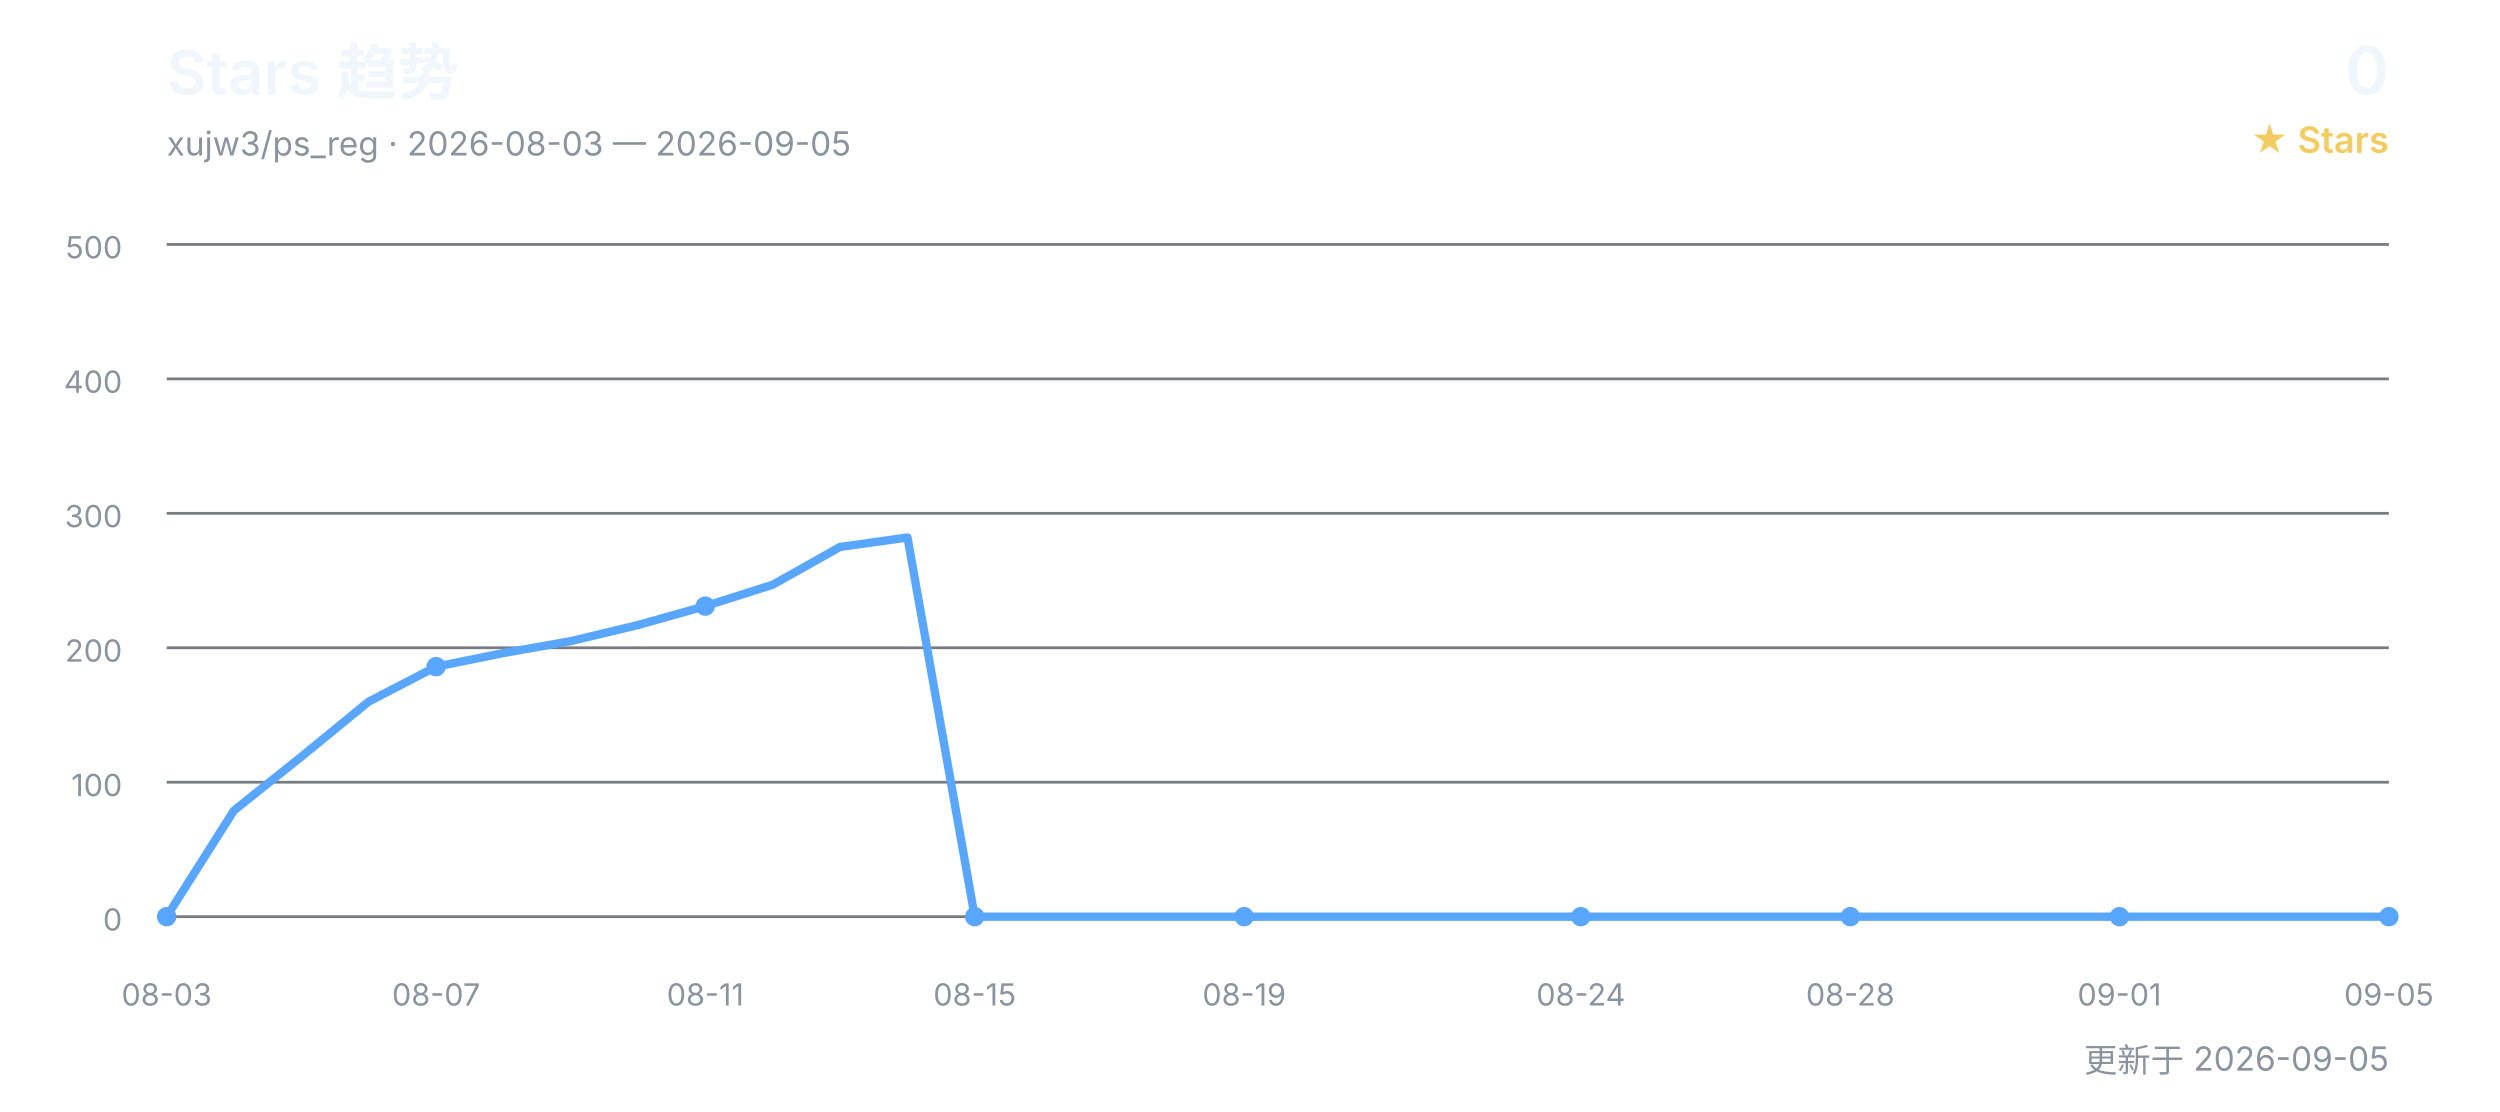
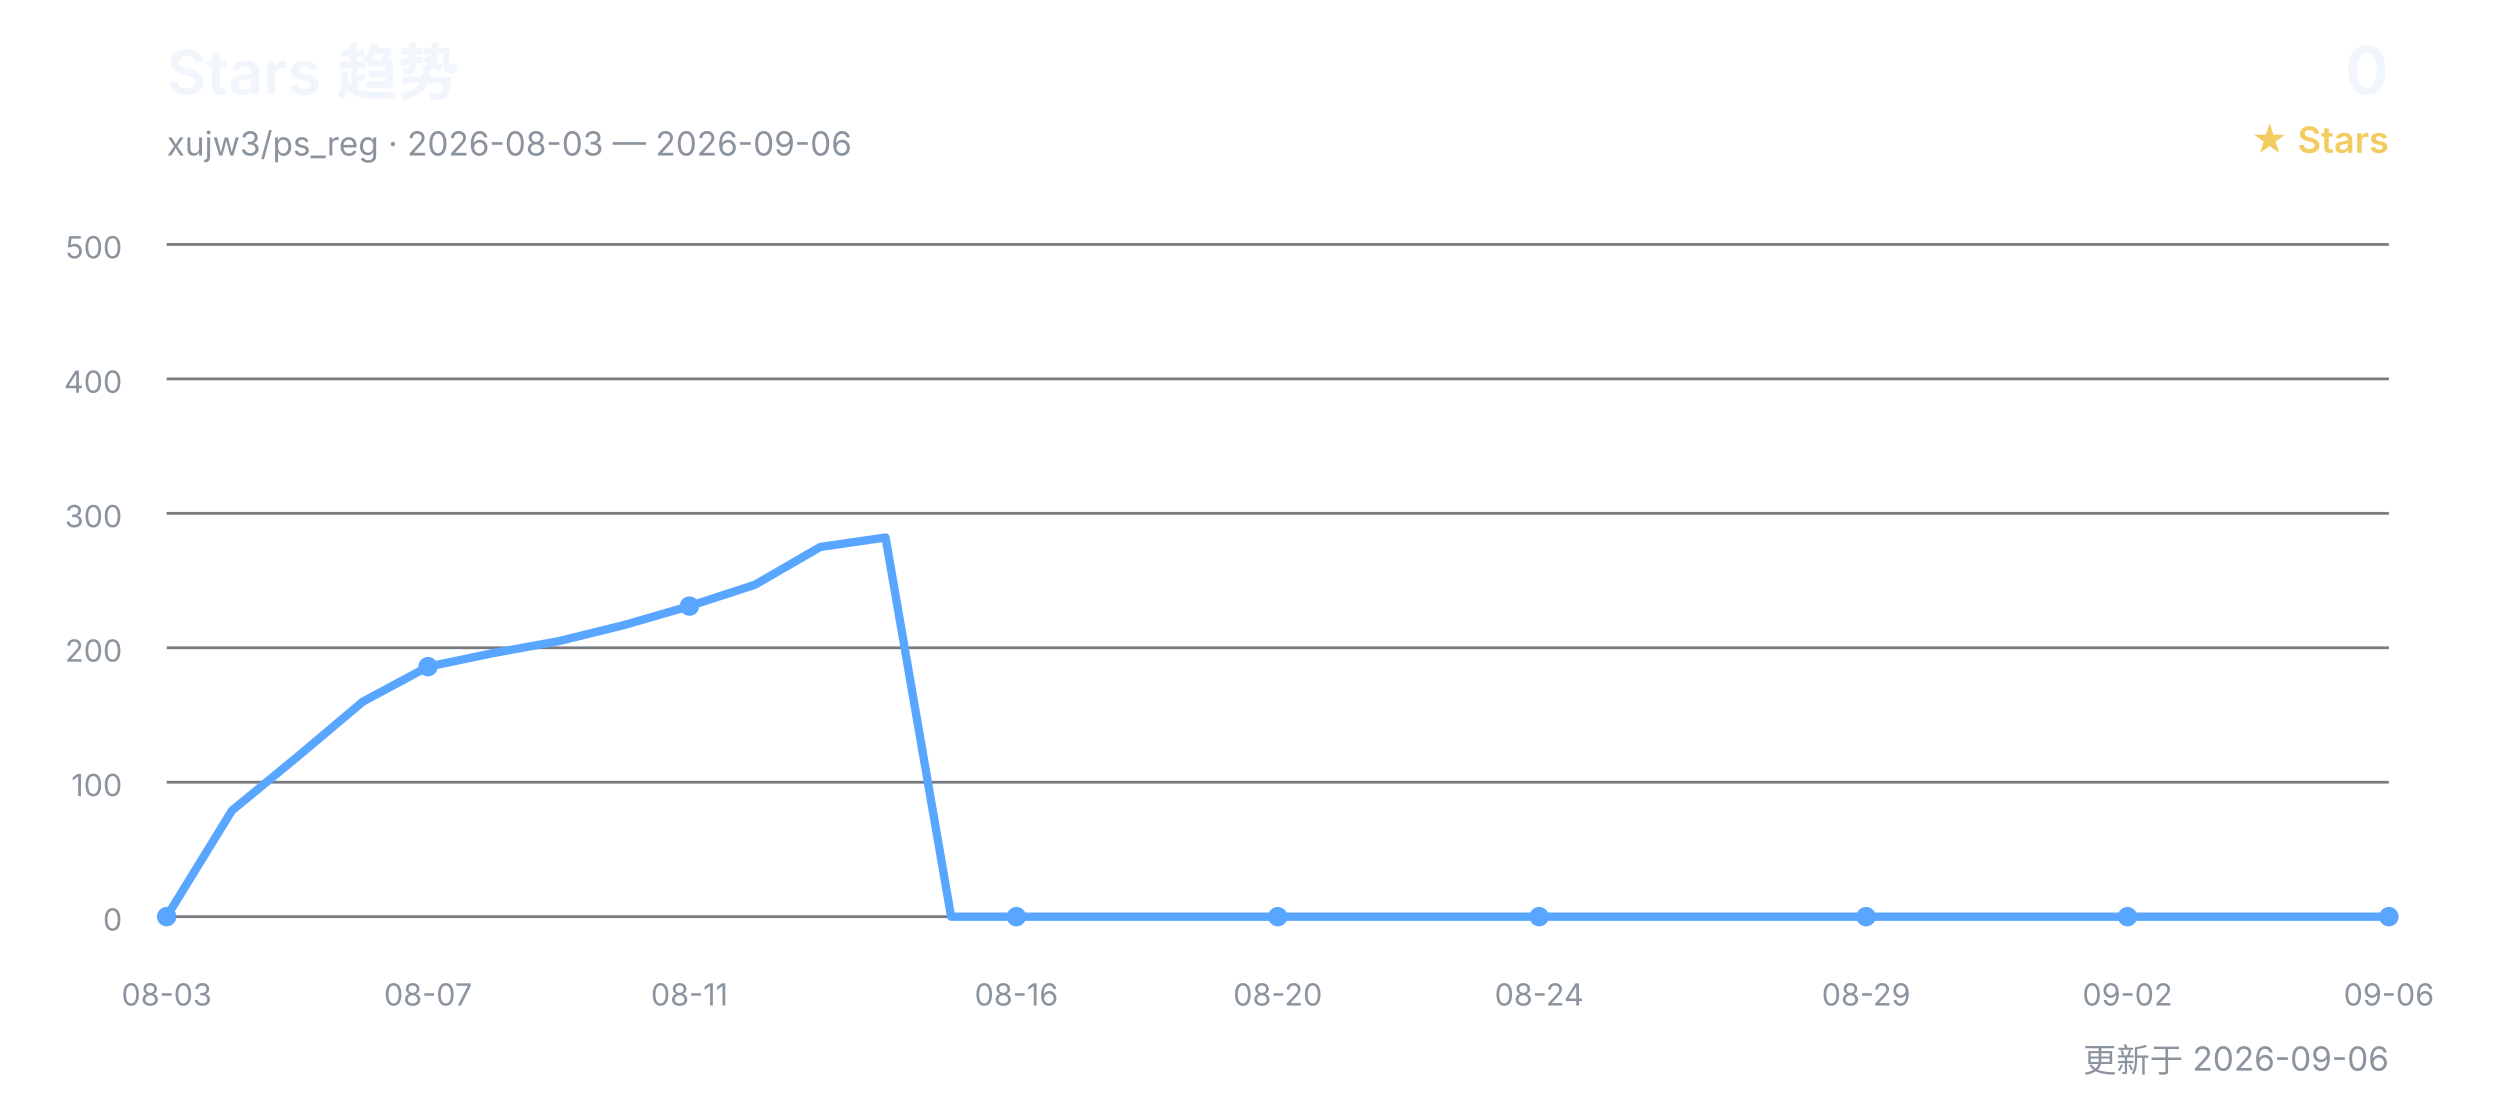
<svg xmlns="http://www.w3.org/2000/svg" width="900" height="400" viewBox="0 0 900 400" role="img" aria-labelledby="title desc">
  <defs>
    <style>
      text { font-family: Inter, "Segoe UI", Arial, "Noto Sans CJK SC", sans-serif; }
      .title { fill: #f0f6fc; font-size: 22px; font-weight: 600; }
      .subtitle { fill: #8b949e; font-size: 12px; }
      .count { fill: #f0f6fc; font-size: 24px; font-weight: 600; }
      .count-label { fill: #f2cc60; font-size: 13px; font-weight: 600; }
      .grid { stroke: #30363d; stroke-width: 1; opacity: 0.65; }
      .axis { fill: #8b949e; font-size: 11px; }
      .line { fill: none; stroke: #58a6ff; stroke-width: 3; stroke-linecap: round; stroke-linejoin: round; }
      .point { fill: #58a6ff; }
    </style>
  </defs>
  <text x="60" y="34" class="title">Stars 趋势</text>
-   <text x="60" y="56" class="subtitle">xujw3/ps_reg · 2026-08-03 — 2026-09-05</text>
+   <text x="60" y="56" class="subtitle">xujw3/ps_reg · 2026-08-03 — 2026-09-06</text>
  <text x="860" y="34" class="count" text-anchor="end">0</text>
  <text x="860" y="55" class="count-label" text-anchor="end">★ Stars</text>
  <line x1="60" y1="330.0" x2="860" y2="330.0" class="grid" />
  <text x="44" y="335.0" class="axis" text-anchor="end">0</text>
  <line x1="60" y1="281.6" x2="860" y2="281.6" class="grid" />
  <text x="44" y="286.6" class="axis" text-anchor="end">100</text>
  <line x1="60" y1="233.2" x2="860" y2="233.2" class="grid" />
  <text x="44" y="238.2" class="axis" text-anchor="end">200</text>
  <line x1="60" y1="184.8" x2="860" y2="184.8" class="grid" />
  <text x="44" y="189.8" class="axis" text-anchor="end">300</text>
  <line x1="60" y1="136.4" x2="860" y2="136.4" class="grid" />
  <text x="44" y="141.4" class="axis" text-anchor="end">400</text>
  <line x1="60" y1="88.0" x2="860" y2="88.0" class="grid" />
  <text x="44" y="93.0" class="axis" text-anchor="end">500</text>
-   <polyline points="60.0,330.0 84.2,291.8 108.5,272.4 132.7,252.6 157.0,240.0 181.2,235.1 205.5,230.8 229.7,225.0 253.9,218.2 278.2,210.5 302.4,196.9 326.7,193.5 350.9,330.0 375.2,330.0 399.4,330.0 423.6,330.0 447.9,330.0 472.1,330.0 496.4,330.0 520.6,330.0 544.8,330.0 569.1,330.0 593.3,330.0 617.6,330.0 641.8,330.0 666.1,330.0 690.3,330.0 714.5,330.0 738.8,330.0 763.0,330.0 787.3,330.0 811.5,330.0 835.8,330.0 860.0,330.0" class="line" />
+   <polyline points="60.0,330.0 83.5,291.8 107.1,272.4 130.6,252.6 154.1,240.0 177.6,235.1 201.2,230.8 224.7,225.0 248.2,218.2 271.8,210.5 295.3,196.9 318.8,193.5 342.4,330.0 365.9,330.0 389.4,330.0 412.9,330.0 436.5,330.0 460.0,330.0 483.5,330.0 507.1,330.0 530.6,330.0 554.1,330.0 577.6,330.0 601.2,330.0 624.7,330.0 648.2,330.0 671.8,330.0 695.3,330.0 718.8,330.0 742.4,330.0 765.9,330.0 789.4,330.0 812.9,330.0 836.5,330.0 860.0,330.0" class="line" />
  <text x="60.0" y="362" class="axis" text-anchor="middle">08-03</text>
  <circle cx="60.0" cy="330.0" r="3.5" class="point" />
-   <text x="157.0" y="362" class="axis" text-anchor="middle">08-07</text>
-   <circle cx="157.0" cy="240.0" r="3.5" class="point" />
-   <text x="253.9" y="362" class="axis" text-anchor="middle">08-11</text>
-   <circle cx="253.9" cy="218.2" r="3.5" class="point" />
-   <text x="350.9" y="362" class="axis" text-anchor="middle">08-15</text>
-   <circle cx="350.9" cy="330.0" r="3.5" class="point" />
-   <text x="447.9" y="362" class="axis" text-anchor="middle">08-19</text>
-   <circle cx="447.9" cy="330.0" r="3.5" class="point" />
-   <text x="569.1" y="362" class="axis" text-anchor="middle">08-24</text>
-   <circle cx="569.1" cy="330.0" r="3.5" class="point" />
-   <text x="666.1" y="362" class="axis" text-anchor="middle">08-28</text>
-   <circle cx="666.1" cy="330.0" r="3.5" class="point" />
-   <text x="763.0" y="362" class="axis" text-anchor="middle">09-01</text>
-   <circle cx="763.0" cy="330.0" r="3.5" class="point" />
-   <text x="860.0" y="362" class="axis" text-anchor="middle">09-05</text>
+   <text x="154.1" y="362" class="axis" text-anchor="middle">08-07</text>
+   <circle cx="154.1" cy="240.0" r="3.5" class="point" />
+   <text x="248.2" y="362" class="axis" text-anchor="middle">08-11</text>
+   <circle cx="248.2" cy="218.2" r="3.5" class="point" />
+   <text x="365.9" y="362" class="axis" text-anchor="middle">08-16</text>
+   <circle cx="365.9" cy="330.0" r="3.5" class="point" />
+   <text x="460.0" y="362" class="axis" text-anchor="middle">08-20</text>
+   <circle cx="460.0" cy="330.0" r="3.5" class="point" />
+   <text x="554.1" y="362" class="axis" text-anchor="middle">08-24</text>
+   <circle cx="554.1" cy="330.0" r="3.5" class="point" />
+   <text x="671.8" y="362" class="axis" text-anchor="middle">08-29</text>
+   <circle cx="671.8" cy="330.0" r="3.5" class="point" />
+   <text x="765.9" y="362" class="axis" text-anchor="middle">09-02</text>
+   <circle cx="765.9" cy="330.0" r="3.5" class="point" />
+   <text x="860.0" y="362" class="axis" text-anchor="middle">09-06</text>
  <circle cx="860.0" cy="330.0" r="3.5" class="point" />
-   <text x="860" y="386" class="subtitle" text-anchor="end">更新于 2026-09-05</text>
+   <text x="860" y="386" class="subtitle" text-anchor="end">更新于 2026-09-06</text>
</svg>
